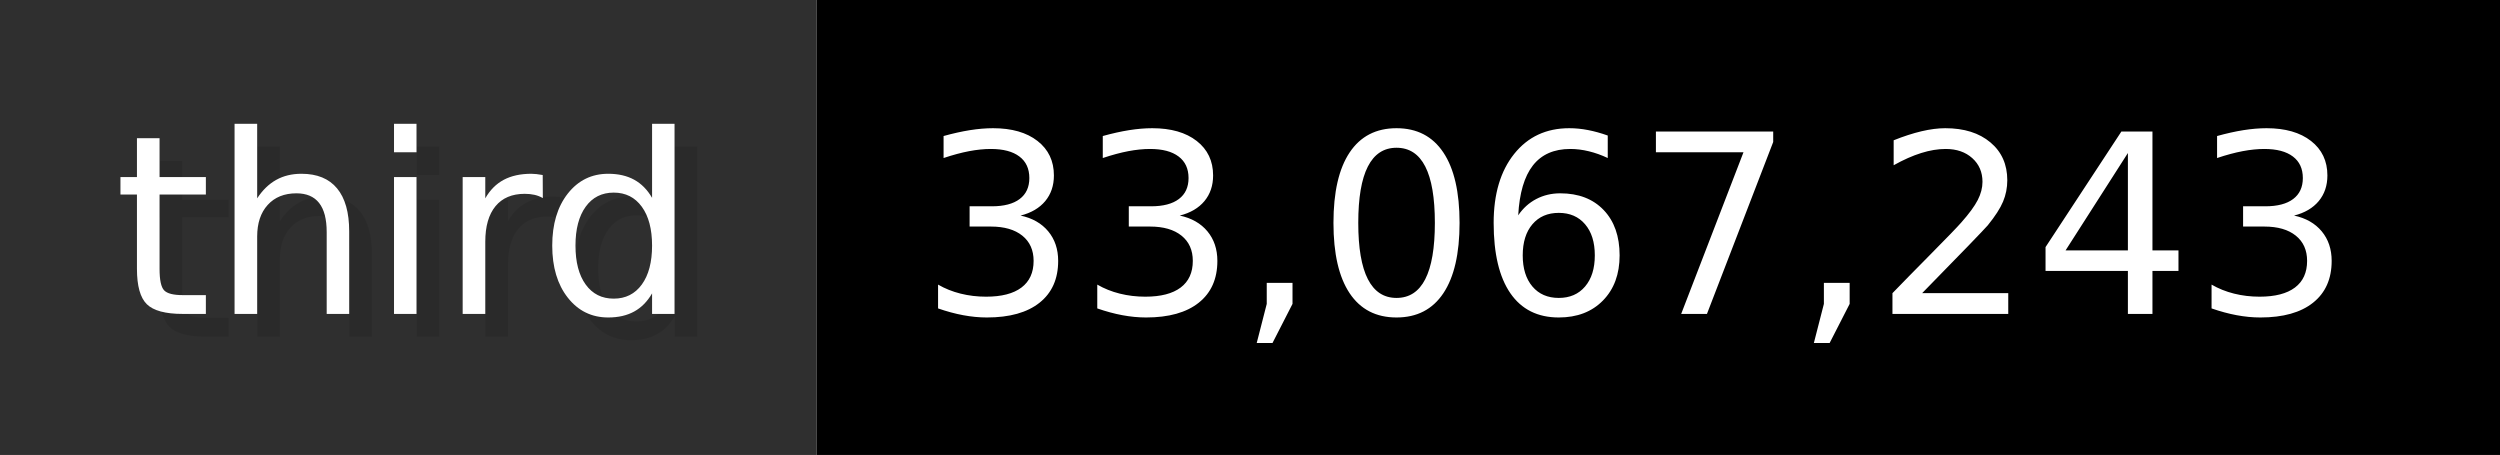
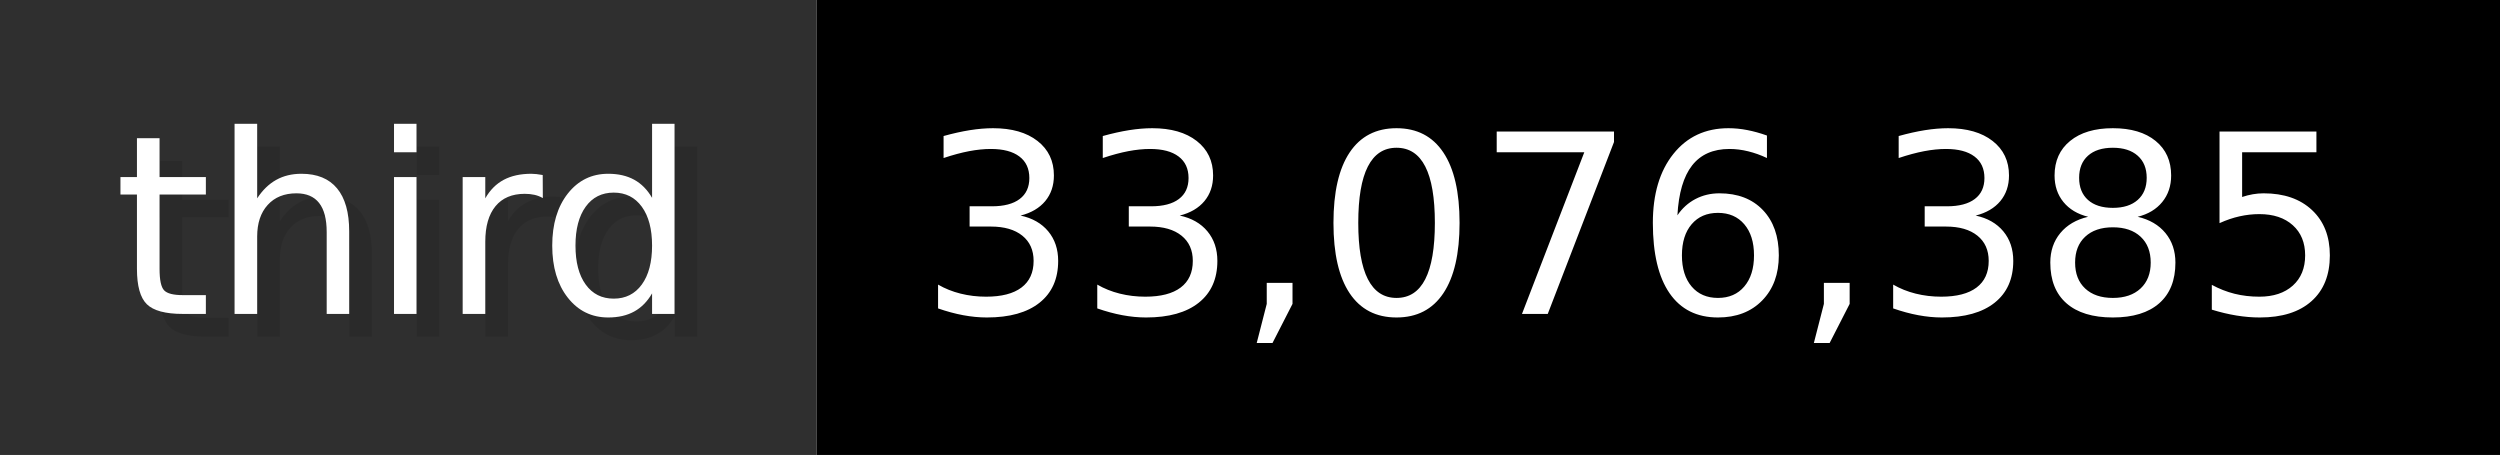
- <svg xmlns="http://www.w3.org/2000/svg" width="109.9" height="20" viewBox="0 0 1099 200" role="img" aria-label="third: 33,067,243">
+ <svg xmlns="http://www.w3.org/2000/svg" width="109.9" height="20" viewBox="0 0 1099 200" role="img" aria-label="third: 33,076,385">
  <g>
    <rect fill="#2F2F2F" width="359" height="200" />
    <rect fill="#" x="359" width="740" height="200" />
  </g>
  <g aria-hidden="true" fill="#fff" text-anchor="start" font-family="Verdana,DejaVu Sans,sans-serif" font-size="110">
    <text x="60" y="148" textLength="259" fill="#000" opacity="0.1">third</text>
    <text x="50" y="138" textLength="259">third</text>
-     <text x="414" y="148" textLength="640" fill="#000" opacity="0.1">33,067,243</text>
-     <text x="404" y="138" textLength="640">33,067,243</text>
+     <text x="414" y="148" textLength="640" fill="#000" opacity="0.1">33,076,385</text>
+     <text x="404" y="138" textLength="640">33,076,385</text>
  </g>
</svg>
